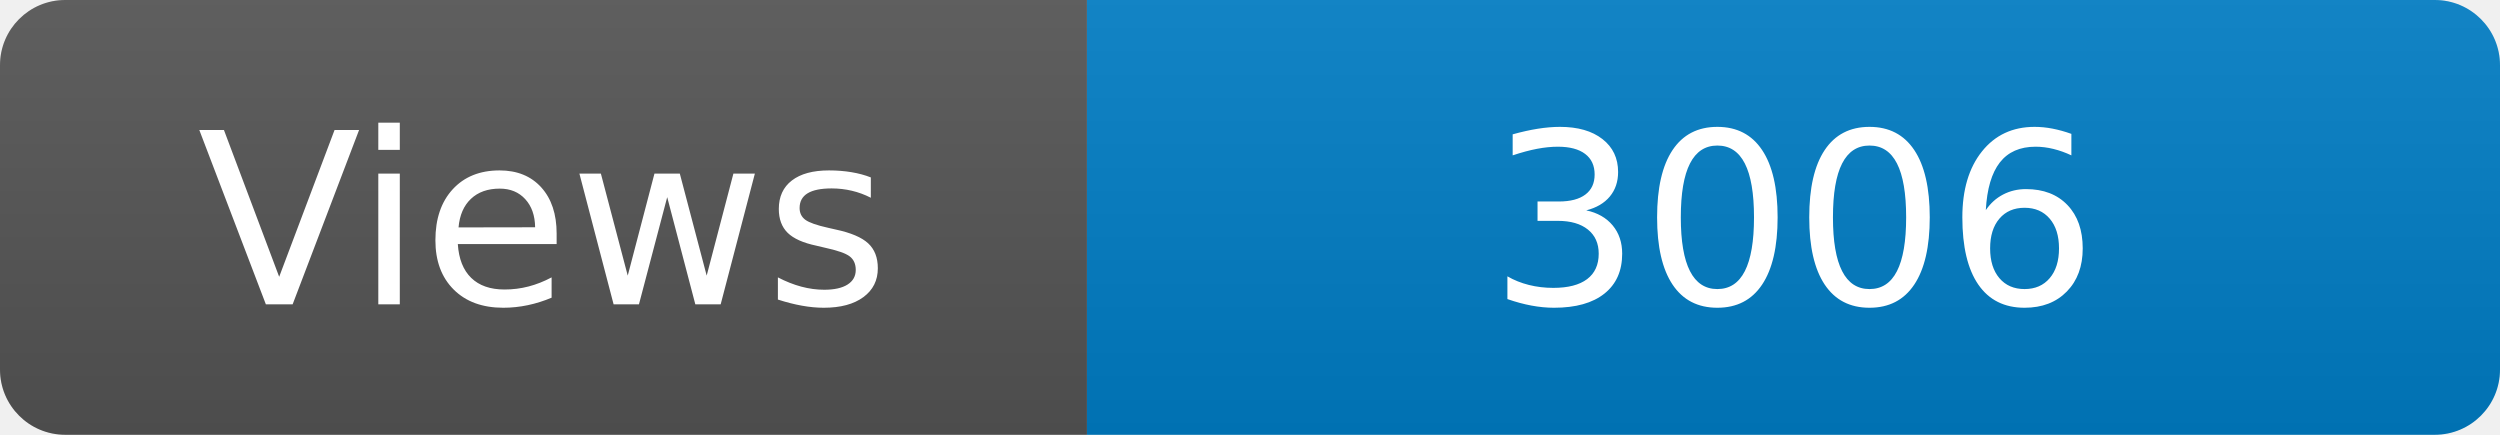
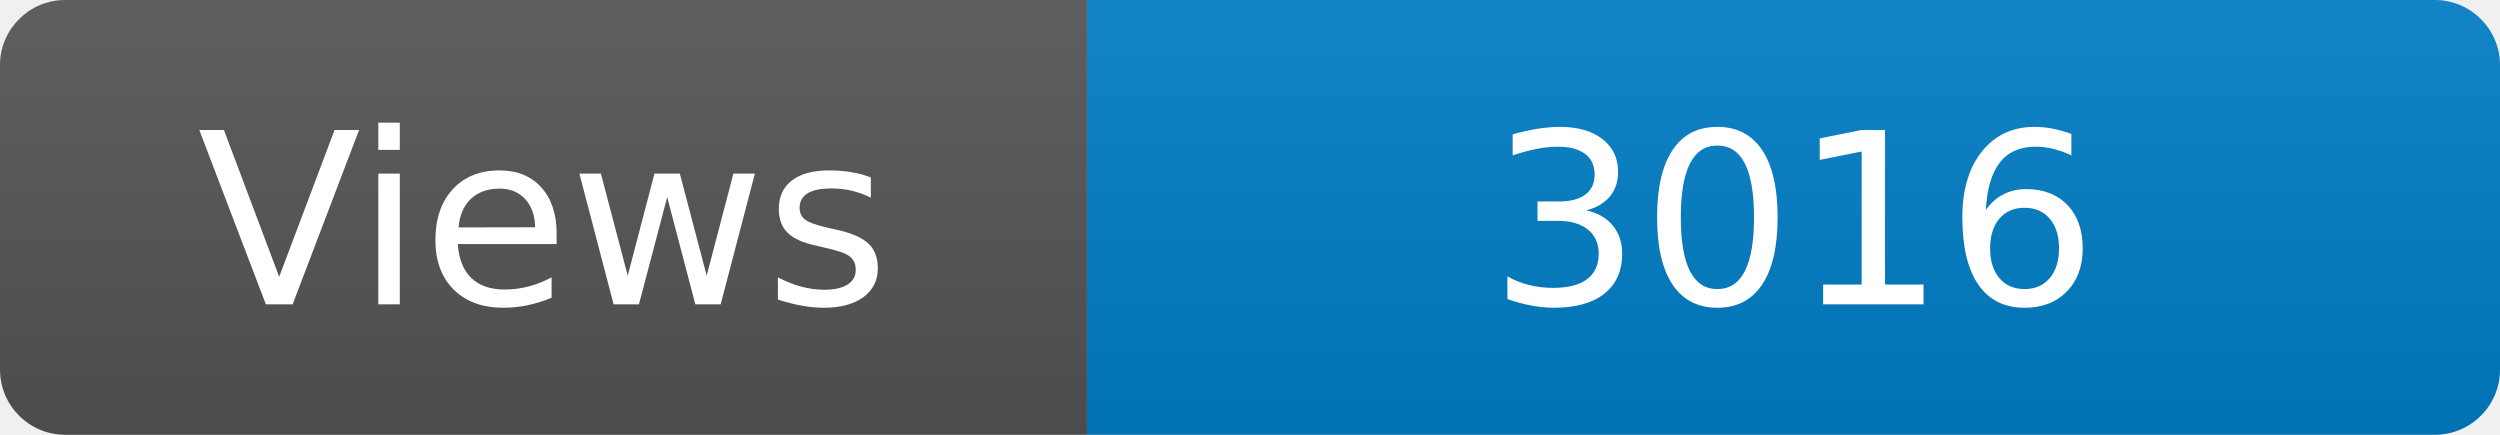
<svg xmlns="http://www.w3.org/2000/svg" width="115" height="20" role="img" aria-label="Maintained?: yes">
  <linearGradient id="s" x2="0" y2="100%">
    <stop offset="0" stop-color="#bbb" stop-opacity=".1" />
    <stop offset="1" stop-opacity=".1" />
  </linearGradient>
  <clipPath id="r">
    <rect width="115" height="20" rx="3" fill="#fff" />
  </clipPath>
  <g clip-path="url(#r)">
    <rect width="50" height="20" fill="#555" />
    <rect x="50" width="160" height="20" fill="#007ec6" />
    <rect width="115" height="20" fill="url(#s)" />
  </g>
  <g fill="#fff" text-anchor="middle" font-family="Verdana,Geneva,DejaVu Sans,sans-serif" font-size="110">
    <text x="250" y="140" transform="scale(.1)" fill="#fff">Views</text>
-     <text x="825" y="140" transform="scale(.1)" fill="#fff">3006</text>
+     <text x="825" y="140" transform="scale(.1)" fill="#fff">3016</text>
  </g>
</svg>
